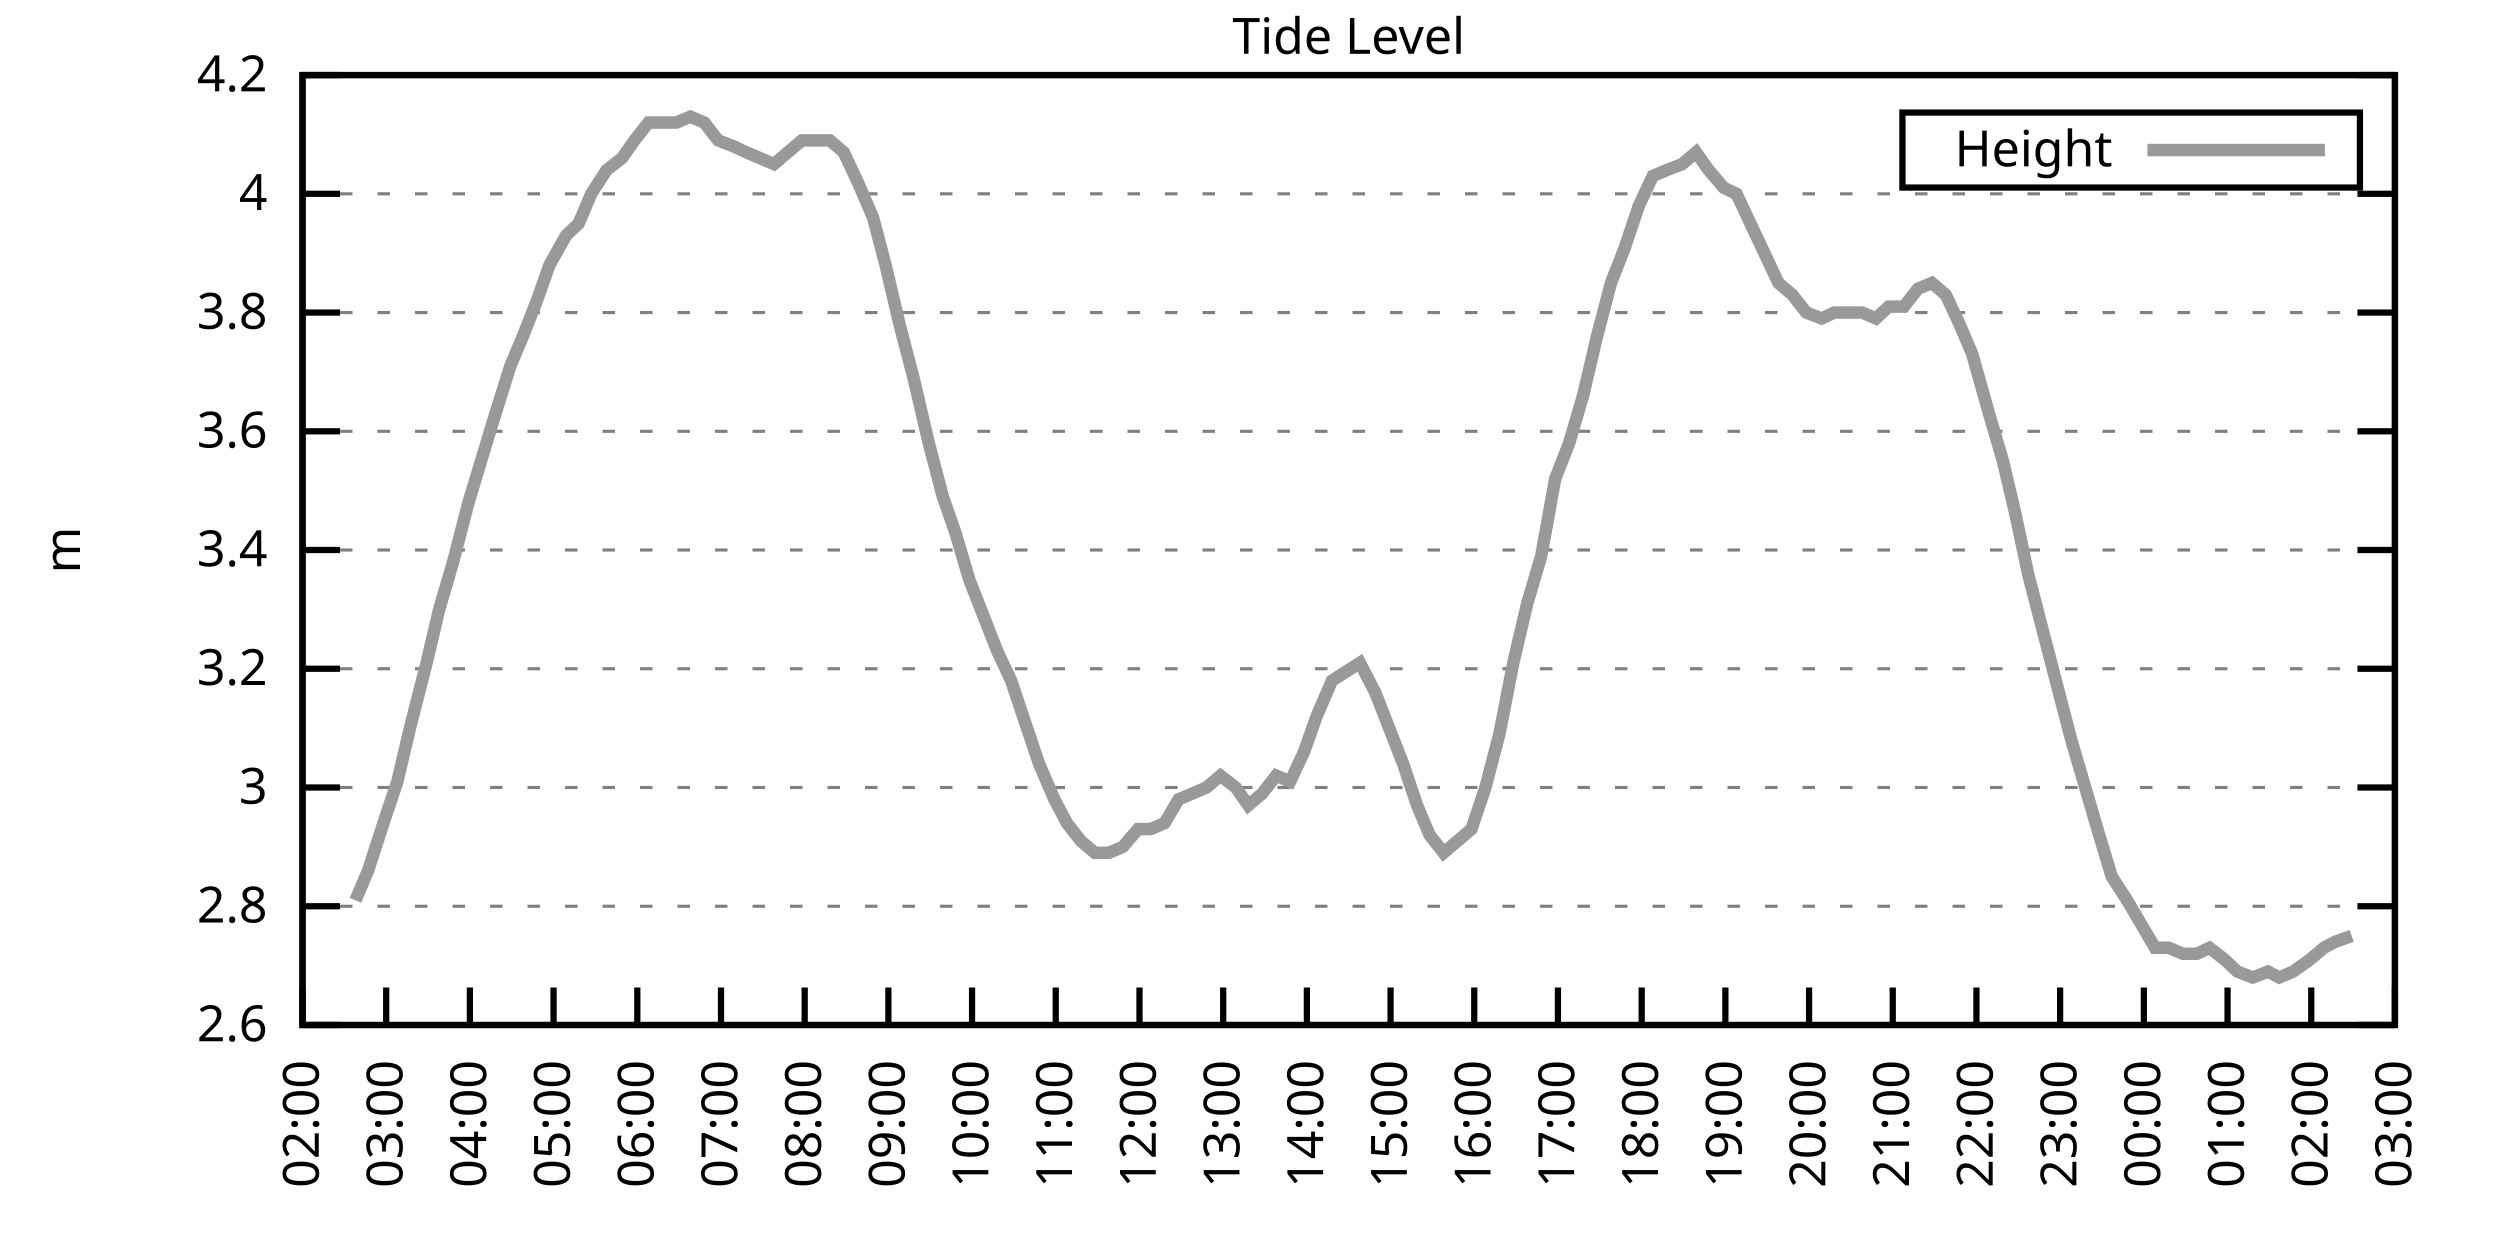
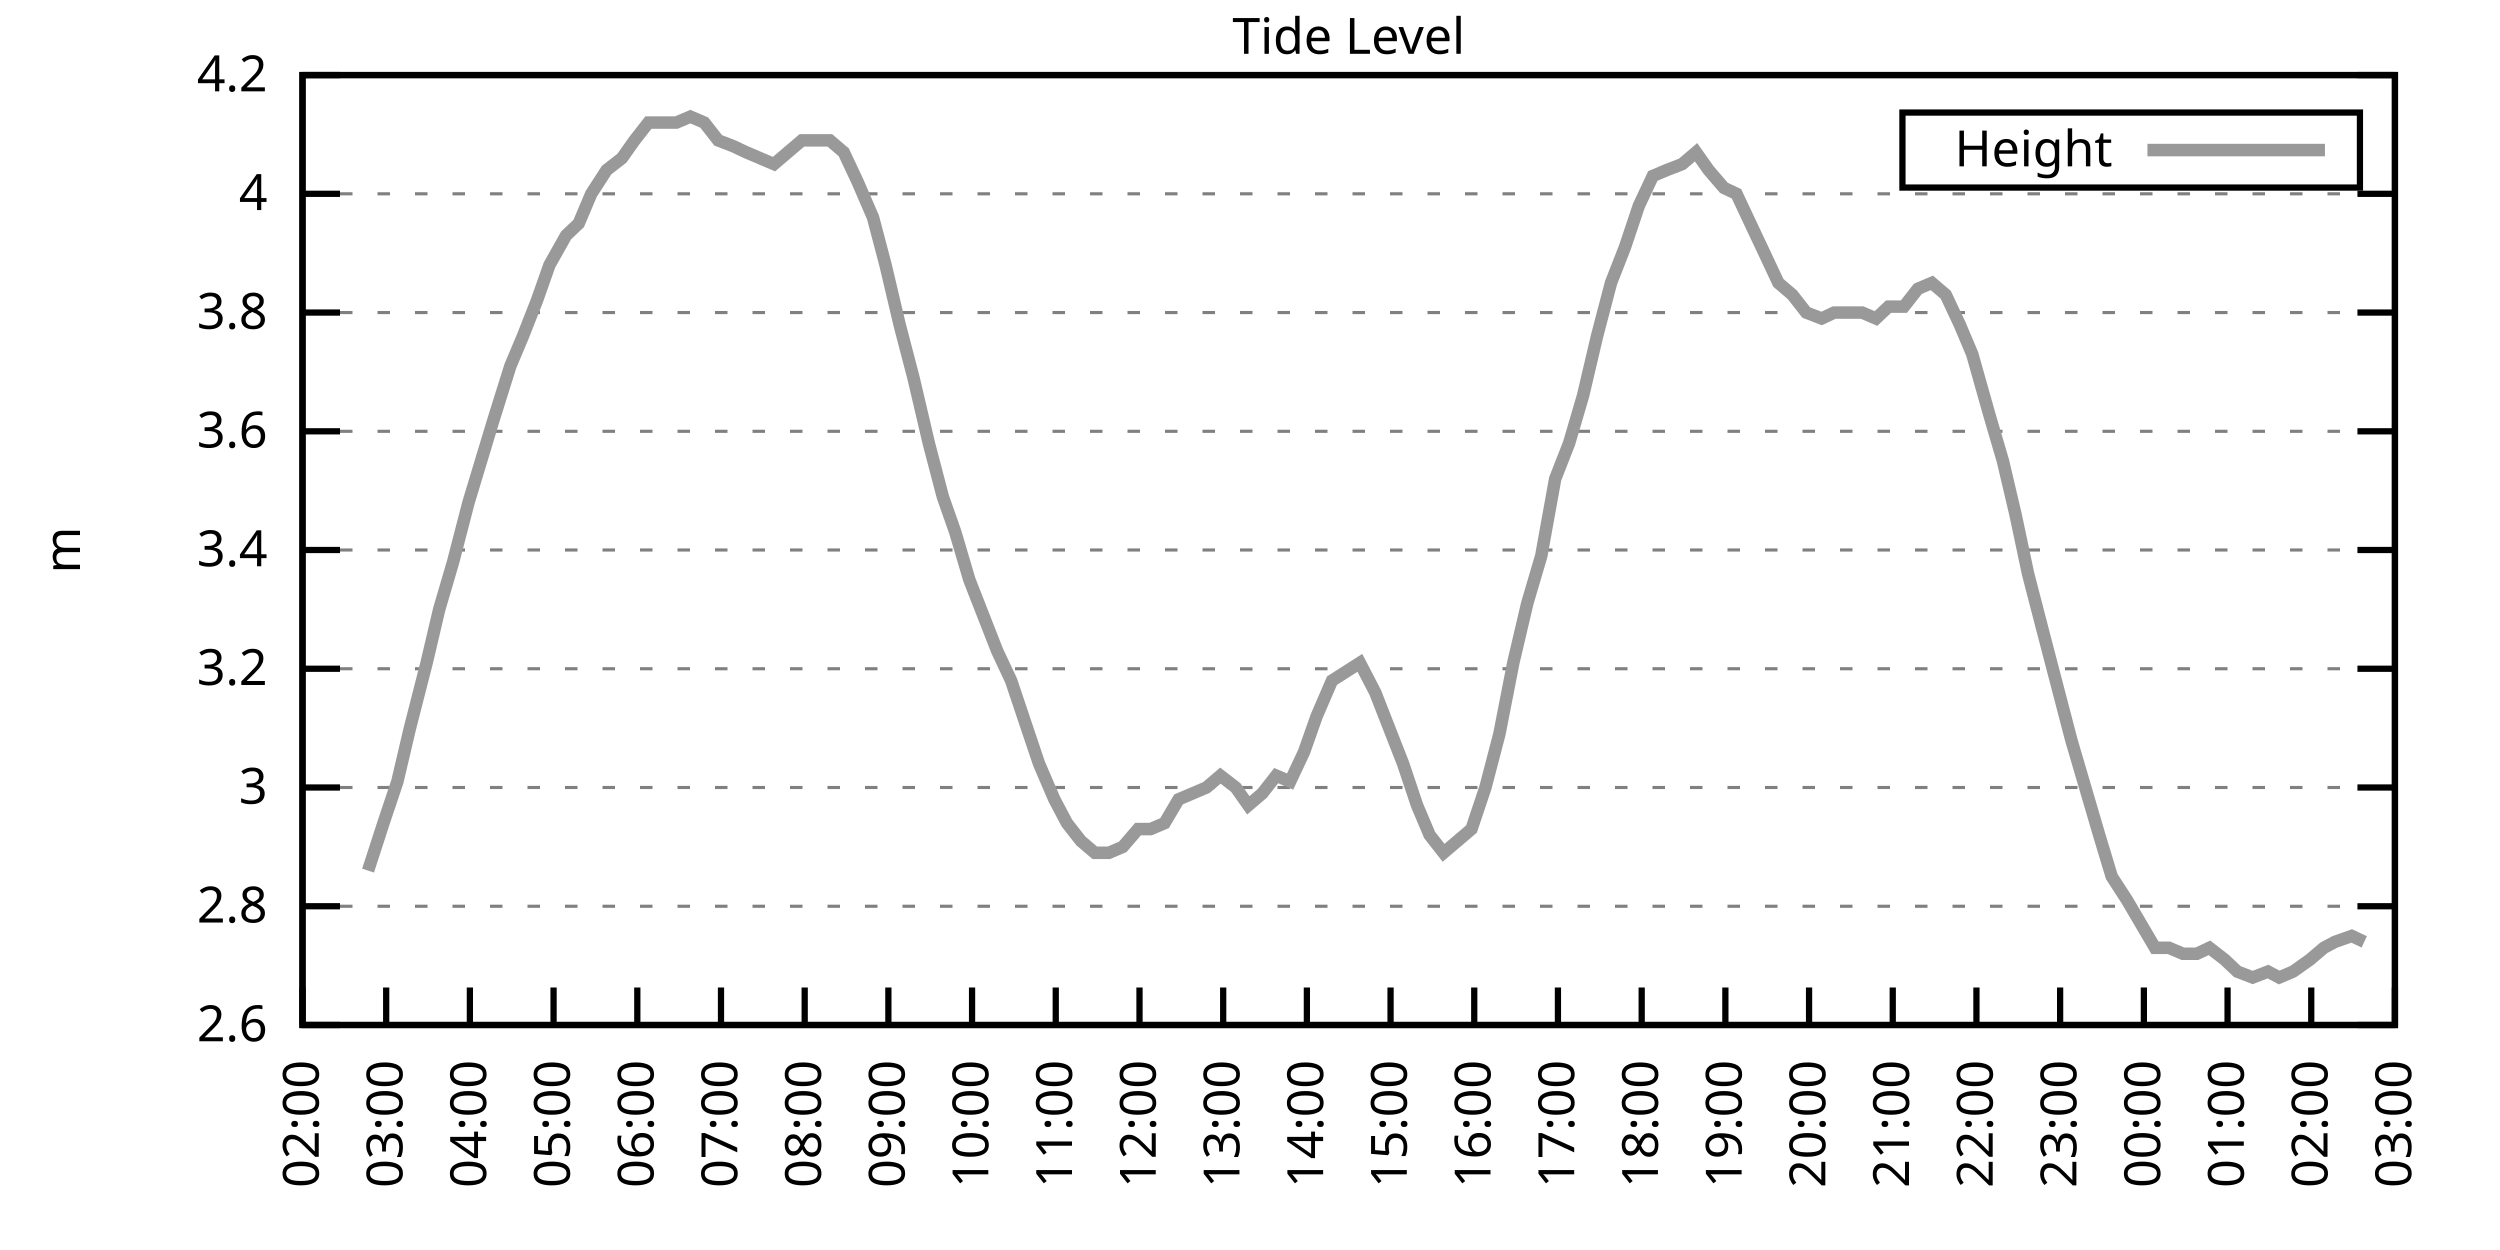
<svg xmlns="http://www.w3.org/2000/svg" xmlns:xlink="http://www.w3.org/1999/xlink" width="400" height="200" viewBox="0 0 400 200">
  <g id="gnuplot_canvas">
    <rect x="0" y="0" width="400" height="200" fill="none" />
    <defs>
      <circle id="gpDot" r="0.5" stroke-width="0.5" stroke="currentColor" />
      <path id="gpPt0" stroke-width="0.333" stroke="currentColor" d="M-1,0 h2 M0,-1 v2" />
      <path id="gpPt1" stroke-width="0.333" stroke="currentColor" d="M-1,-1 L1,1 M1,-1 L-1,1" />
      <path id="gpPt2" stroke-width="0.333" stroke="currentColor" d="M-1,0 L1,0 M0,-1 L0,1 M-1,-1 L1,1 M-1,1 L1,-1" />
      <rect id="gpPt3" stroke-width="0.333" stroke="currentColor" x="-1" y="-1" width="2" height="2" />
      <rect id="gpPt4" stroke-width="0.333" stroke="currentColor" fill="currentColor" x="-1" y="-1" width="2" height="2" />
      <circle id="gpPt5" stroke-width="0.333" stroke="currentColor" cx="0" cy="0" r="1" />
      <use xlink:href="#gpPt5" id="gpPt6" fill="currentColor" stroke="none" />
      <path id="gpPt7" stroke-width="0.333" stroke="currentColor" d="M0,-1.33 L-1.33,0.67 L1.33,0.67 z" />
      <use xlink:href="#gpPt7" id="gpPt8" fill="currentColor" stroke="none" />
      <use xlink:href="#gpPt7" id="gpPt9" stroke="currentColor" transform="rotate(180)" />
      <use xlink:href="#gpPt9" id="gpPt10" fill="currentColor" stroke="none" />
      <use xlink:href="#gpPt3" id="gpPt11" stroke="currentColor" transform="rotate(45)" />
      <use xlink:href="#gpPt11" id="gpPt12" fill="currentColor" stroke="none" />
      <path id="gpPt13" stroke-width="0.333" stroke="currentColor" d="M0,1.330 L1.265,0.411 L0.782,-1.067 L-0.782,-1.076 L-1.265,0.411 z" />
      <use xlink:href="#gpPt13" id="gpPt14" fill="currentColor" stroke="none" />
      <filter id="textbox" filterUnits="objectBoundingBox" x="0" y="0" height="1" width="1">
        <feFlood flood-color="white" flood-opacity="1" result="bgnd" />
        <feComposite in="SourceGraphic" in2="bgnd" operator="atop" />
      </filter>
      <filter id="greybox" filterUnits="objectBoundingBox" x="0" y="0" height="1" width="1">
        <feFlood flood-color="lightgrey" flood-opacity="1" result="grey" />
        <feComposite in="SourceGraphic" in2="grey" operator="atop" />
      </filter>
    </defs>
    <g fill="none" color="white" stroke="currentColor" stroke-width="1.00" stroke-linecap="butt" stroke-linejoin="miter">
</g>
    <g fill="none" color="black" stroke="currentColor" stroke-width="1.00" stroke-linecap="butt" stroke-linejoin="miter">
      <g stroke="none" shape-rendering="crispEdges">
        <polygon fill="rgb(255, 255, 255)" points="48.40,164.00 383.18,164.00 383.18,12.02 48.40,12.02 " />
      </g>
    </g>
    <g fill="none" color="black" stroke="currentColor" stroke-width="1.00" stroke-linecap="butt" stroke-linejoin="miter">
</g>
    <g fill="none" color="black" stroke="black" stroke-width="0.50" stroke-linecap="butt" stroke-linejoin="miter">
</g>
    <g fill="none" color="gray" stroke="currentColor" stroke-width="0.50" stroke-linecap="butt" stroke-linejoin="miter">
      <path stroke="gray" stroke-dasharray="2,4" class="gridline" d="M48.40,164.00 L383.19,164.00  " />
    </g>
    <g fill="none" color="gray" stroke="gray" stroke-width="1.00" stroke-linecap="butt" stroke-linejoin="miter">
</g>
    <g fill="none" color="black" stroke="currentColor" stroke-width="1.00" stroke-linecap="butt" stroke-linejoin="miter">
      <path stroke="black" d="M48.40,164.00 L54.40,164.00 M383.19,164.00 L377.19,164.00  " />
      <g transform="translate(42.80,166.60)" stroke="none" fill="black" font-family="Sans" font-size="8.00" text-anchor="end">
        <text>
          <tspan font-family="Sans"> 2.6</tspan>
        </text>
      </g>
    </g>
    <g fill="none" color="black" stroke="currentColor" stroke-width="1.00" stroke-linecap="butt" stroke-linejoin="miter">
</g>
    <g fill="none" color="black" stroke="black" stroke-width="0.50" stroke-linecap="butt" stroke-linejoin="miter">
</g>
    <g fill="none" color="gray" stroke="currentColor" stroke-width="0.50" stroke-linecap="butt" stroke-linejoin="miter">
      <path stroke="gray" stroke-dasharray="2,4" class="gridline" d="M48.40,145.00 L383.19,145.00  " />
    </g>
    <g fill="none" color="gray" stroke="gray" stroke-width="1.00" stroke-linecap="butt" stroke-linejoin="miter">
</g>
    <g fill="none" color="black" stroke="currentColor" stroke-width="1.00" stroke-linecap="butt" stroke-linejoin="miter">
      <path stroke="black" d="M48.40,145.00 L54.40,145.00 M383.19,145.00 L377.19,145.00  " />
      <g transform="translate(42.80,147.60)" stroke="none" fill="black" font-family="Sans" font-size="8.00" text-anchor="end">
        <text>
          <tspan font-family="Sans"> 2.8</tspan>
        </text>
      </g>
    </g>
    <g fill="none" color="black" stroke="currentColor" stroke-width="1.00" stroke-linecap="butt" stroke-linejoin="miter">
</g>
    <g fill="none" color="black" stroke="black" stroke-width="0.50" stroke-linecap="butt" stroke-linejoin="miter">
</g>
    <g fill="none" color="gray" stroke="currentColor" stroke-width="0.50" stroke-linecap="butt" stroke-linejoin="miter">
      <path stroke="gray" stroke-dasharray="2,4" class="gridline" d="M48.40,126.00 L383.19,126.00  " />
    </g>
    <g fill="none" color="gray" stroke="gray" stroke-width="1.00" stroke-linecap="butt" stroke-linejoin="miter">
</g>
    <g fill="none" color="black" stroke="currentColor" stroke-width="1.00" stroke-linecap="butt" stroke-linejoin="miter">
      <path stroke="black" d="M48.40,126.00 L54.40,126.00 M383.19,126.00 L377.19,126.00  " />
      <g transform="translate(42.80,128.60)" stroke="none" fill="black" font-family="Sans" font-size="8.00" text-anchor="end">
        <text>
          <tspan font-family="Sans"> 3</tspan>
        </text>
      </g>
    </g>
    <g fill="none" color="black" stroke="currentColor" stroke-width="1.00" stroke-linecap="butt" stroke-linejoin="miter">
</g>
    <g fill="none" color="black" stroke="black" stroke-width="0.50" stroke-linecap="butt" stroke-linejoin="miter">
</g>
    <g fill="none" color="gray" stroke="currentColor" stroke-width="0.50" stroke-linecap="butt" stroke-linejoin="miter">
      <path stroke="gray" stroke-dasharray="2,4" class="gridline" d="M48.40,107.00 L383.19,107.00  " />
    </g>
    <g fill="none" color="gray" stroke="gray" stroke-width="1.00" stroke-linecap="butt" stroke-linejoin="miter">
</g>
    <g fill="none" color="black" stroke="currentColor" stroke-width="1.00" stroke-linecap="butt" stroke-linejoin="miter">
      <path stroke="black" d="M48.40,107.00 L54.40,107.00 M383.19,107.00 L377.19,107.00  " />
      <g transform="translate(42.80,109.60)" stroke="none" fill="black" font-family="Sans" font-size="8.00" text-anchor="end">
        <text>
          <tspan font-family="Sans"> 3.2</tspan>
        </text>
      </g>
    </g>
    <g fill="none" color="black" stroke="currentColor" stroke-width="1.00" stroke-linecap="butt" stroke-linejoin="miter">
</g>
    <g fill="none" color="black" stroke="black" stroke-width="0.50" stroke-linecap="butt" stroke-linejoin="miter">
</g>
    <g fill="none" color="gray" stroke="currentColor" stroke-width="0.50" stroke-linecap="butt" stroke-linejoin="miter">
      <path stroke="gray" stroke-dasharray="2,4" class="gridline" d="M48.40,88.00 L383.19,88.00  " />
    </g>
    <g fill="none" color="gray" stroke="gray" stroke-width="1.00" stroke-linecap="butt" stroke-linejoin="miter">
</g>
    <g fill="none" color="black" stroke="currentColor" stroke-width="1.00" stroke-linecap="butt" stroke-linejoin="miter">
      <path stroke="black" d="M48.40,88.00 L54.40,88.00 M383.19,88.00 L377.19,88.00  " />
      <g transform="translate(42.80,90.60)" stroke="none" fill="black" font-family="Sans" font-size="8.00" text-anchor="end">
        <text>
          <tspan font-family="Sans"> 3.4</tspan>
        </text>
      </g>
    </g>
    <g fill="none" color="black" stroke="currentColor" stroke-width="1.00" stroke-linecap="butt" stroke-linejoin="miter">
</g>
    <g fill="none" color="black" stroke="black" stroke-width="0.50" stroke-linecap="butt" stroke-linejoin="miter">
</g>
    <g fill="none" color="gray" stroke="currentColor" stroke-width="0.50" stroke-linecap="butt" stroke-linejoin="miter">
      <path stroke="gray" stroke-dasharray="2,4" class="gridline" d="M48.40,69.01 L383.19,69.01  " />
    </g>
    <g fill="none" color="gray" stroke="gray" stroke-width="1.00" stroke-linecap="butt" stroke-linejoin="miter">
</g>
    <g fill="none" color="black" stroke="currentColor" stroke-width="1.00" stroke-linecap="butt" stroke-linejoin="miter">
      <path stroke="black" d="M48.40,69.01 L54.40,69.01 M383.19,69.01 L377.19,69.01  " />
      <g transform="translate(42.80,71.61)" stroke="none" fill="black" font-family="Sans" font-size="8.00" text-anchor="end">
        <text>
          <tspan font-family="Sans"> 3.6</tspan>
        </text>
      </g>
    </g>
    <g fill="none" color="black" stroke="currentColor" stroke-width="1.00" stroke-linecap="butt" stroke-linejoin="miter">
</g>
    <g fill="none" color="black" stroke="black" stroke-width="0.50" stroke-linecap="butt" stroke-linejoin="miter">
</g>
    <g fill="none" color="gray" stroke="currentColor" stroke-width="0.50" stroke-linecap="butt" stroke-linejoin="miter">
      <path stroke="gray" stroke-dasharray="2,4" class="gridline" d="M48.40,50.01 L383.19,50.01  " />
    </g>
    <g fill="none" color="gray" stroke="gray" stroke-width="1.00" stroke-linecap="butt" stroke-linejoin="miter">
</g>
    <g fill="none" color="black" stroke="currentColor" stroke-width="1.00" stroke-linecap="butt" stroke-linejoin="miter">
      <path stroke="black" d="M48.40,50.01 L54.40,50.01 M383.19,50.01 L377.19,50.01  " />
      <g transform="translate(42.80,52.61)" stroke="none" fill="black" font-family="Sans" font-size="8.00" text-anchor="end">
        <text>
          <tspan font-family="Sans"> 3.8</tspan>
        </text>
      </g>
    </g>
    <g fill="none" color="black" stroke="currentColor" stroke-width="1.00" stroke-linecap="butt" stroke-linejoin="miter">
</g>
    <g fill="none" color="black" stroke="black" stroke-width="0.50" stroke-linecap="butt" stroke-linejoin="miter">
</g>
    <g fill="none" color="gray" stroke="currentColor" stroke-width="0.50" stroke-linecap="butt" stroke-linejoin="miter">
      <path stroke="gray" stroke-dasharray="2,4" class="gridline" d="M48.40,31.01 L383.19,31.01  " />
    </g>
    <g fill="none" color="gray" stroke="gray" stroke-width="1.00" stroke-linecap="butt" stroke-linejoin="miter">
</g>
    <g fill="none" color="black" stroke="currentColor" stroke-width="1.00" stroke-linecap="butt" stroke-linejoin="miter">
      <path stroke="black" d="M48.40,31.01 L54.40,31.01 M383.19,31.01 L377.19,31.01  " />
      <g transform="translate(42.80,33.61)" stroke="none" fill="black" font-family="Sans" font-size="8.00" text-anchor="end">
        <text>
          <tspan font-family="Sans"> 4</tspan>
        </text>
      </g>
    </g>
    <g fill="none" color="black" stroke="currentColor" stroke-width="1.00" stroke-linecap="butt" stroke-linejoin="miter">
</g>
    <g fill="none" color="black" stroke="black" stroke-width="0.50" stroke-linecap="butt" stroke-linejoin="miter">
</g>
    <g fill="none" color="gray" stroke="currentColor" stroke-width="0.50" stroke-linecap="butt" stroke-linejoin="miter">
      <path stroke="gray" stroke-dasharray="2,4" class="gridline" d="M48.40,12.01 L383.19,12.01  " />
    </g>
    <g fill="none" color="gray" stroke="gray" stroke-width="1.00" stroke-linecap="butt" stroke-linejoin="miter">
</g>
    <g fill="none" color="black" stroke="currentColor" stroke-width="1.00" stroke-linecap="butt" stroke-linejoin="miter">
      <path stroke="black" d="M48.40,12.01 L54.40,12.01 M383.19,12.01 L377.19,12.01  " />
      <g transform="translate(42.80,14.61)" stroke="none" fill="black" font-family="Sans" font-size="8.00" text-anchor="end">
        <text>
          <tspan font-family="Sans"> 4.2</tspan>
        </text>
      </g>
    </g>
    <g fill="none" color="black" stroke="currentColor" stroke-width="1.00" stroke-linecap="butt" stroke-linejoin="miter">
      <path stroke="black" d="M48.40,164.00 L48.40,158.00  " />
      <g transform="translate(51.00,169.60) rotate(270.00)" stroke="none" fill="black" font-family="Sans" font-size="8.00" text-anchor="end">
        <text>
          <tspan font-family="Sans">02:00</tspan>
        </text>
      </g>
    </g>
    <g fill="none" color="black" stroke="currentColor" stroke-width="1.00" stroke-linecap="butt" stroke-linejoin="miter">
      <path stroke="black" d="M61.79,164.00 L61.79,158.00  " />
      <g transform="translate(64.39,169.60) rotate(270.00)" stroke="none" fill="black" font-family="Sans" font-size="8.00" text-anchor="end">
        <text>
          <tspan font-family="Sans">03:00</tspan>
        </text>
      </g>
    </g>
    <g fill="none" color="black" stroke="currentColor" stroke-width="1.00" stroke-linecap="butt" stroke-linejoin="miter">
      <path stroke="black" d="M75.18,164.00 L75.18,158.00  " />
      <g transform="translate(77.78,169.60) rotate(270.00)" stroke="none" fill="black" font-family="Sans" font-size="8.00" text-anchor="end">
        <text>
          <tspan font-family="Sans">04:00</tspan>
        </text>
      </g>
    </g>
    <g fill="none" color="black" stroke="currentColor" stroke-width="1.00" stroke-linecap="butt" stroke-linejoin="miter">
      <path stroke="black" d="M88.57,164.00 L88.57,158.00  " />
      <g transform="translate(91.17,169.60) rotate(270.00)" stroke="none" fill="black" font-family="Sans" font-size="8.00" text-anchor="end">
        <text>
          <tspan font-family="Sans">05:00</tspan>
        </text>
      </g>
    </g>
    <g fill="none" color="black" stroke="currentColor" stroke-width="1.00" stroke-linecap="butt" stroke-linejoin="miter">
      <path stroke="black" d="M101.97,164.00 L101.97,158.00  " />
      <g transform="translate(104.57,169.60) rotate(270.00)" stroke="none" fill="black" font-family="Sans" font-size="8.00" text-anchor="end">
        <text>
          <tspan font-family="Sans">06:00</tspan>
        </text>
      </g>
    </g>
    <g fill="none" color="black" stroke="currentColor" stroke-width="1.00" stroke-linecap="butt" stroke-linejoin="miter">
      <path stroke="black" d="M115.36,164.00 L115.36,158.00  " />
      <g transform="translate(117.96,169.60) rotate(270.00)" stroke="none" fill="black" font-family="Sans" font-size="8.00" text-anchor="end">
        <text>
          <tspan font-family="Sans">07:00</tspan>
        </text>
      </g>
    </g>
    <g fill="none" color="black" stroke="currentColor" stroke-width="1.00" stroke-linecap="butt" stroke-linejoin="miter">
      <path stroke="black" d="M128.75,164.00 L128.75,158.00  " />
      <g transform="translate(131.35,169.60) rotate(270.00)" stroke="none" fill="black" font-family="Sans" font-size="8.00" text-anchor="end">
        <text>
          <tspan font-family="Sans">08:00</tspan>
        </text>
      </g>
    </g>
    <g fill="none" color="black" stroke="currentColor" stroke-width="1.00" stroke-linecap="butt" stroke-linejoin="miter">
      <path stroke="black" d="M142.14,164.00 L142.14,158.00  " />
      <g transform="translate(144.74,169.60) rotate(270.00)" stroke="none" fill="black" font-family="Sans" font-size="8.00" text-anchor="end">
        <text>
          <tspan font-family="Sans">09:00</tspan>
        </text>
      </g>
    </g>
    <g fill="none" color="black" stroke="currentColor" stroke-width="1.00" stroke-linecap="butt" stroke-linejoin="miter">
      <path stroke="black" d="M155.53,164.00 L155.53,158.00  " />
      <g transform="translate(158.13,169.60) rotate(270.00)" stroke="none" fill="black" font-family="Sans" font-size="8.00" text-anchor="end">
        <text>
          <tspan font-family="Sans">10:00</tspan>
        </text>
      </g>
    </g>
    <g fill="none" color="black" stroke="currentColor" stroke-width="1.00" stroke-linecap="butt" stroke-linejoin="miter">
      <path stroke="black" d="M168.92,164.00 L168.92,158.00  " />
      <g transform="translate(171.52,169.60) rotate(270.00)" stroke="none" fill="black" font-family="Sans" font-size="8.00" text-anchor="end">
        <text>
          <tspan font-family="Sans">11:00</tspan>
        </text>
      </g>
    </g>
    <g fill="none" color="black" stroke="currentColor" stroke-width="1.00" stroke-linecap="butt" stroke-linejoin="miter">
      <path stroke="black" d="M182.32,164.00 L182.32,158.00  " />
      <g transform="translate(184.92,169.60) rotate(270.00)" stroke="none" fill="black" font-family="Sans" font-size="8.00" text-anchor="end">
        <text>
          <tspan font-family="Sans">12:00</tspan>
        </text>
      </g>
    </g>
    <g fill="none" color="black" stroke="currentColor" stroke-width="1.00" stroke-linecap="butt" stroke-linejoin="miter">
      <path stroke="black" d="M195.71,164.00 L195.71,158.00  " />
      <g transform="translate(198.31,169.60) rotate(270.00)" stroke="none" fill="black" font-family="Sans" font-size="8.00" text-anchor="end">
        <text>
          <tspan font-family="Sans">13:00</tspan>
        </text>
      </g>
    </g>
    <g fill="none" color="black" stroke="currentColor" stroke-width="1.00" stroke-linecap="butt" stroke-linejoin="miter">
      <path stroke="black" d="M209.10,164.00 L209.10,158.00  " />
      <g transform="translate(211.70,169.60) rotate(270.00)" stroke="none" fill="black" font-family="Sans" font-size="8.00" text-anchor="end">
        <text>
          <tspan font-family="Sans">14:00</tspan>
        </text>
      </g>
    </g>
    <g fill="none" color="black" stroke="currentColor" stroke-width="1.00" stroke-linecap="butt" stroke-linejoin="miter">
      <path stroke="black" d="M222.49,164.00 L222.49,158.00  " />
      <g transform="translate(225.09,169.60) rotate(270.00)" stroke="none" fill="black" font-family="Sans" font-size="8.00" text-anchor="end">
        <text>
          <tspan font-family="Sans">15:00</tspan>
        </text>
      </g>
    </g>
    <g fill="none" color="black" stroke="currentColor" stroke-width="1.00" stroke-linecap="butt" stroke-linejoin="miter">
      <path stroke="black" d="M235.88,164.00 L235.88,158.00  " />
      <g transform="translate(238.48,169.60) rotate(270.00)" stroke="none" fill="black" font-family="Sans" font-size="8.00" text-anchor="end">
        <text>
          <tspan font-family="Sans">16:00</tspan>
        </text>
      </g>
    </g>
    <g fill="none" color="black" stroke="currentColor" stroke-width="1.00" stroke-linecap="butt" stroke-linejoin="miter">
      <path stroke="black" d="M249.27,164.00 L249.27,158.00  " />
      <g transform="translate(251.87,169.60) rotate(270.00)" stroke="none" fill="black" font-family="Sans" font-size="8.00" text-anchor="end">
        <text>
          <tspan font-family="Sans">17:00</tspan>
        </text>
      </g>
    </g>
    <g fill="none" color="black" stroke="currentColor" stroke-width="1.00" stroke-linecap="butt" stroke-linejoin="miter">
      <path stroke="black" d="M262.67,164.00 L262.67,158.00  " />
      <g transform="translate(265.27,169.60) rotate(270.00)" stroke="none" fill="black" font-family="Sans" font-size="8.00" text-anchor="end">
        <text>
          <tspan font-family="Sans">18:00</tspan>
        </text>
      </g>
    </g>
    <g fill="none" color="black" stroke="currentColor" stroke-width="1.00" stroke-linecap="butt" stroke-linejoin="miter">
      <path stroke="black" d="M276.06,164.00 L276.06,158.00  " />
      <g transform="translate(278.66,169.60) rotate(270.00)" stroke="none" fill="black" font-family="Sans" font-size="8.00" text-anchor="end">
        <text>
          <tspan font-family="Sans">19:00</tspan>
        </text>
      </g>
    </g>
    <g fill="none" color="black" stroke="currentColor" stroke-width="1.00" stroke-linecap="butt" stroke-linejoin="miter">
      <path stroke="black" d="M289.45,164.00 L289.45,158.00  " />
      <g transform="translate(292.05,169.60) rotate(270.00)" stroke="none" fill="black" font-family="Sans" font-size="8.00" text-anchor="end">
        <text>
          <tspan font-family="Sans">20:00</tspan>
        </text>
      </g>
    </g>
    <g fill="none" color="black" stroke="currentColor" stroke-width="1.00" stroke-linecap="butt" stroke-linejoin="miter">
      <path stroke="black" d="M302.84,164.00 L302.84,158.00  " />
      <g transform="translate(305.44,169.60) rotate(270.00)" stroke="none" fill="black" font-family="Sans" font-size="8.00" text-anchor="end">
        <text>
          <tspan font-family="Sans">21:00</tspan>
        </text>
      </g>
    </g>
    <g fill="none" color="black" stroke="currentColor" stroke-width="1.00" stroke-linecap="butt" stroke-linejoin="miter">
      <path stroke="black" d="M316.23,164.00 L316.23,158.00  " />
      <g transform="translate(318.83,169.60) rotate(270.00)" stroke="none" fill="black" font-family="Sans" font-size="8.00" text-anchor="end">
        <text>
          <tspan font-family="Sans">22:00</tspan>
        </text>
      </g>
    </g>
    <g fill="none" color="black" stroke="currentColor" stroke-width="1.00" stroke-linecap="butt" stroke-linejoin="miter">
      <path stroke="black" d="M329.62,164.00 L329.62,158.00  " />
      <g transform="translate(332.22,169.60) rotate(270.00)" stroke="none" fill="black" font-family="Sans" font-size="8.00" text-anchor="end">
        <text>
          <tspan font-family="Sans">23:00</tspan>
        </text>
      </g>
    </g>
    <g fill="none" color="black" stroke="currentColor" stroke-width="1.00" stroke-linecap="butt" stroke-linejoin="miter">
      <path stroke="black" d="M343.02,164.00 L343.02,158.00  " />
      <g transform="translate(345.62,169.60) rotate(270.00)" stroke="none" fill="black" font-family="Sans" font-size="8.00" text-anchor="end">
        <text>
          <tspan font-family="Sans">00:00</tspan>
        </text>
      </g>
    </g>
    <g fill="none" color="black" stroke="currentColor" stroke-width="1.00" stroke-linecap="butt" stroke-linejoin="miter">
      <path stroke="black" d="M356.41,164.00 L356.41,158.00  " />
      <g transform="translate(359.01,169.60) rotate(270.00)" stroke="none" fill="black" font-family="Sans" font-size="8.00" text-anchor="end">
        <text>
          <tspan font-family="Sans">01:00</tspan>
        </text>
      </g>
    </g>
    <g fill="none" color="black" stroke="currentColor" stroke-width="1.00" stroke-linecap="butt" stroke-linejoin="miter">
      <path stroke="black" d="M369.80,164.00 L369.80,158.00  " />
      <g transform="translate(372.40,169.60) rotate(270.00)" stroke="none" fill="black" font-family="Sans" font-size="8.00" text-anchor="end">
        <text>
          <tspan font-family="Sans">02:00</tspan>
        </text>
      </g>
    </g>
    <g fill="none" color="black" stroke="currentColor" stroke-width="1.00" stroke-linecap="butt" stroke-linejoin="miter">
      <path stroke="black" d="M383.19,164.00 L383.19,158.00  " />
      <g transform="translate(385.79,169.60) rotate(270.00)" stroke="none" fill="black" font-family="Sans" font-size="8.00" text-anchor="end">
        <text>
          <tspan font-family="Sans">03:00</tspan>
        </text>
      </g>
    </g>
    <g fill="none" color="black" stroke="currentColor" stroke-width="1.00" stroke-linecap="butt" stroke-linejoin="miter">
</g>
    <g fill="none" color="black" stroke="currentColor" stroke-width="1.00" stroke-linecap="butt" stroke-linejoin="miter">
      <path stroke="black" d="M48.40,12.01 L48.40,164.00 L383.19,164.00 L383.19,12.01 L48.40,12.01 Z  " />
    </g>
    <g fill="none" color="black" stroke="currentColor" stroke-width="1.00" stroke-linecap="butt" stroke-linejoin="miter">
</g>
    <g fill="none" color="black" stroke="currentColor" stroke-width="1.00" stroke-linecap="butt" stroke-linejoin="miter">
      <path stroke="black" d="M304.39,30.01 L304.39,18.01 L377.59,18.01 L377.59,30.01 L304.39,30.01 Z  " />
    </g>
    <g id="Tide_level_plot_1">
      <g fill="none" color="white" stroke="black" stroke-width="2.00" stroke-linecap="butt" stroke-linejoin="miter">
</g>
      <g fill="none" color="black" stroke="currentColor" stroke-width="2.00" stroke-linecap="butt" stroke-linejoin="miter">
        <g transform="translate(337.99,26.61)" stroke="none" fill="black" font-family="Sans" font-size="8.00" text-anchor="end">
          <text>
            <tspan font-family="Sans">Height</tspan>
          </text>
        </g>
      </g>
      <g fill="none" color="black" stroke="currentColor" stroke-width="2.00" stroke-linecap="butt" stroke-linejoin="miter">
-         <path stroke="rgb(153, 153, 153)" d="M343.59,24.01 L371.99,24.01 M56.88,144.05 L58.89,139.30 L61.35,131.70 L63.58,125.05 L65.59,116.50 L68.26,106.05   L70.27,97.50 L72.50,89.90 L74.96,80.41 L76.97,73.76 L78.98,67.11 L81.66,58.56 L83.66,53.81 L85.90,48.11   L87.91,42.41 L90.58,37.66 L92.59,35.76 L94.60,31.01 L97.06,27.21 L99.51,25.31 L101.52,22.46 L103.75,19.61   L105.98,19.61 L108.22,19.61 L110.45,18.66 L112.68,19.61 L114.91,22.46 L117.37,23.41 L119.38,24.36 L121.61,25.31   L123.84,26.26 L126.07,24.36 L128.30,22.46 L130.76,22.46 L132.77,22.46 L135.00,24.36 L137.23,29.11 L139.69,34.81   L141.69,42.41 L143.93,51.91 L146.16,60.46 L148.61,70.91 L150.85,79.46 L152.85,85.16 L155.09,92.75 L157.32,98.45   L159.55,104.15 L161.78,108.90 L164.01,115.55 L166.25,122.20 L168.70,127.90 L170.71,131.70 L172.94,134.55 L175.17,136.45   L177.41,136.45 L179.64,135.50 L182.09,132.65 L184.10,132.65 L186.33,131.70 L188.57,127.90 L190.80,126.95 L193.03,126.00   L195.26,124.10 L197.72,126.00 L199.73,128.85 L201.96,126.95 L204.19,124.10 L206.42,125.05 L208.65,120.30 L210.66,114.60   L213.12,108.90 L217.58,106.05 L220.04,110.80 L222.27,116.50 L224.50,122.20 L226.73,128.85 L228.74,133.60 L230.97,136.45   L235.44,132.65 L237.67,126.00 L239.90,117.45 L242.13,106.05 L244.36,96.55 L246.60,88.95 L248.83,76.61 L251.06,70.91   L253.29,63.31 L255.52,53.81 L257.76,45.26 L259.99,39.56 L262.22,32.91 L264.45,28.16 L266.68,27.21 L269.14,26.26   L271.37,24.36 L273.38,27.21 L275.83,30.06 L277.84,31.01 L280.07,35.76 L282.31,40.51 L284.54,45.26 L286.77,47.16   L289.00,50.01 L291.46,50.96 L293.47,50.01 L295.70,50.01 L297.93,50.01 L300.16,50.96 L302.17,49.06 L304.63,49.06   L306.86,46.21 L309.09,45.26 L311.32,47.16 L313.55,51.91 L315.56,56.66 L318.24,66.16 L320.47,73.76 L322.48,82.31   L324.49,91.80 L326.95,101.30 L329.18,109.85 L331.41,118.40 L333.64,126.00 L335.87,133.60 L337.88,140.25 L340.34,144.05   L342.57,147.85 L344.80,151.65 L347.03,151.65 L349.26,152.60 L351.50,152.60 L353.51,151.65 L355.96,153.55 L357.97,155.45   L360.42,156.40 L362.88,155.45 L364.66,156.40 L366.90,155.45 L369.58,153.55 L371.81,151.65 L373.59,150.70 L376.27,149.75    " />
+         <path stroke="rgb(153, 153, 153)" d="M343.59,24.01 L371.99,24.01 M58.89,139.30 L61.35,131.70 L63.58,125.05 L65.59,116.50 L68.26,106.05 L70.27,97.50   L72.50,89.90 L74.96,80.41 L76.97,73.76 L78.98,67.11 L81.66,58.56 L83.66,53.81 L85.90,48.11 L87.91,42.41   L90.58,37.66 L92.59,35.76 L94.60,31.01 L97.06,27.21 L99.51,25.31 L101.52,22.46 L103.75,19.61 L105.98,19.61   L108.22,19.61 L110.45,18.66 L112.68,19.61 L114.91,22.46 L117.37,23.41 L119.38,24.36 L121.61,25.31 L123.84,26.26   L126.07,24.36 L128.30,22.46 L130.76,22.46 L132.77,22.46 L135.00,24.36 L137.23,29.11 L139.69,34.81 L141.69,42.41   L143.93,51.91 L146.16,60.46 L148.61,70.91 L150.85,79.46 L152.85,85.16 L155.09,92.75 L157.32,98.45 L159.55,104.15   L161.78,108.90 L164.01,115.55 L166.25,122.20 L168.70,127.90 L170.71,131.70 L172.94,134.55 L175.17,136.45 L177.41,136.45   L179.64,135.50 L182.09,132.65 L184.10,132.65 L186.33,131.70 L188.57,127.90 L190.80,126.95 L193.03,126.00 L195.26,124.10   L197.72,126.00 L199.73,128.85 L201.96,126.95 L204.19,124.10 L206.42,125.05 L208.65,120.30 L210.66,114.60 L213.12,108.90   L217.58,106.05 L220.04,110.80 L222.27,116.50 L224.50,122.20 L226.73,128.85 L228.74,133.60 L230.97,136.45 L235.44,132.65   L237.67,126.00 L239.90,117.45 L242.13,106.05 L244.36,96.55 L246.60,88.95 L248.83,76.61 L251.06,70.91 L253.29,63.31   L255.52,53.81 L257.76,45.26 L259.99,39.56 L262.22,32.91 L264.45,28.16 L266.68,27.21 L269.14,26.26 L271.37,24.36   L273.38,27.21 L275.83,30.06 L277.84,31.01 L280.07,35.76 L282.31,40.51 L284.54,45.26 L286.77,47.16 L289.00,50.01   L291.46,50.96 L293.47,50.01 L295.70,50.01 L297.93,50.01 L300.16,50.96 L302.17,49.06 L304.63,49.06 L306.86,46.21   L309.09,45.26 L311.32,47.16 L313.55,51.91 L315.56,56.66 L318.24,66.16 L320.47,73.76 L322.48,82.31 L324.49,91.80   L326.95,101.30 L329.18,109.85 L331.41,118.40 L333.64,126.00 L335.87,133.60 L337.88,140.25 L340.34,144.05 L342.57,147.85   L344.80,151.65 L347.03,151.65 L349.26,152.60 L351.50,152.60 L353.51,151.65 L355.96,153.55 L357.97,155.45 L360.42,156.40   L362.88,155.45 L364.66,156.40 L366.90,155.45 L369.58,153.55 L371.81,151.65 L373.59,150.70 L376.27,149.75 L378.28,150.70    " />
      </g>
    </g>
    <g fill="none" color="black" stroke="currentColor" stroke-width="2.00" stroke-linecap="butt" stroke-linejoin="miter">
</g>
    <g fill="none" color="black" stroke="black" stroke-width="1.00" stroke-linecap="butt" stroke-linejoin="miter">
</g>
    <g fill="none" color="black" stroke="currentColor" stroke-width="1.00" stroke-linecap="butt" stroke-linejoin="miter">
      <path stroke="black" d="M48.40,12.01 L48.40,164.00 L383.19,164.00 L383.19,12.01 L48.40,12.01 Z  " />
      <g transform="translate(12.80,88.01) rotate(270.00)" stroke="none" fill="black" font-family="Sans" font-size="8.00" text-anchor="middle">
        <text>
          <tspan font-family="Sans">m</tspan>
        </text>
      </g>
    </g>
    <g fill="none" color="black" stroke="currentColor" stroke-width="1.00" stroke-linecap="butt" stroke-linejoin="miter">
</g>
    <g fill="none" color="black" stroke="currentColor" stroke-width="1.00" stroke-linecap="butt" stroke-linejoin="miter">
      <g transform="translate(215.79,8.61)" stroke="none" fill="black" font-family="Sans" font-size="8.00" text-anchor="middle">
        <text>
          <tspan font-family="Sans">Tide Level</tspan>
        </text>
      </g>
    </g>
    <g fill="none" color="black" stroke="currentColor" stroke-width="1.00" stroke-linecap="butt" stroke-linejoin="miter">
</g>
  </g>
</svg>
